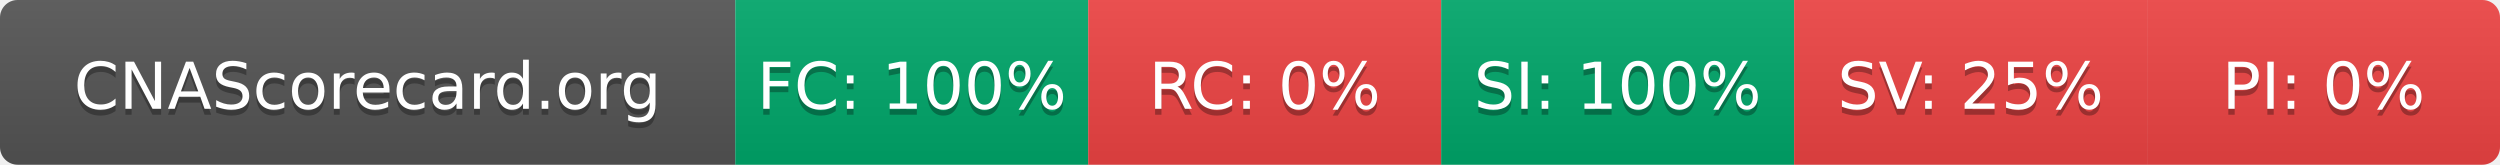
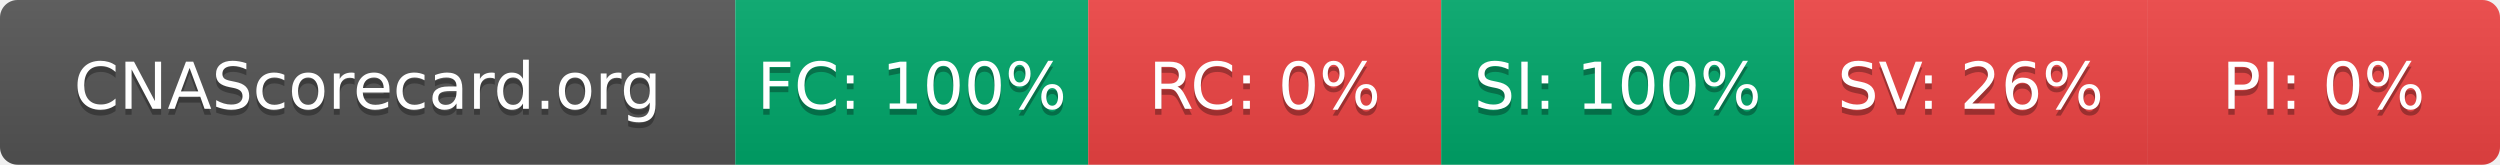
- <svg xmlns="http://www.w3.org/2000/svg" width="425" height="28" role="img" aria-label="CNAScorecard.org: FC:100% RC:0% SI:100% SV:25% PI:0%">
+ <svg xmlns="http://www.w3.org/2000/svg" width="425" height="28" role="img" aria-label="CNAScorecard.org: FC:100% RC:0% SI:100% SV:26% PI:0%">
  <linearGradient id="s" x2="0" y2="100%">
    <stop offset="0" stop-color="#bbb" stop-opacity=".1" />
    <stop offset="1" stop-opacity=".1" />
  </linearGradient>
  <clipPath id="r">
    <rect width="425" height="28" rx="3" fill="#fff" />
  </clipPath>
  <g clip-path="url(#r)">
    <rect width="125" height="28" fill="#555" />
    <rect x="125" width="60" height="28" fill="#00A86B" />
    <rect x="185" width="60" height="28" fill="#EF4444" />
    <rect x="245" width="60" height="28" fill="#00A86B" />
    <rect x="305" width="60" height="28" fill="#EF4444" />
    <rect x="365" width="60" height="28" fill="#EF4444" />
    <rect width="425" height="28" fill="url(#s)" />
  </g>
  <g fill="#fff" text-anchor="middle" font-family="Verdana,Geneva,DejaVu Sans,sans-serif" text-rendering="geometricPrecision" font-size="110">
    <text aria-hidden="true" x="625" y="195" fill="#010101" fill-opacity=".3" transform="scale(.1)" textLength="1050">CNAScorecard.org</text>
    <text x="625" y="185" transform="scale(.1)" fill="#fff" textLength="1050">CNAScorecard.org</text>
    <text aria-hidden="true" x="1550" y="195" fill="#010101" fill-opacity=".3" transform="scale(.1)" textLength="440">FC: 100%</text>
    <text x="1550" y="185" transform="scale(.1)" fill="#fff" textLength="440">FC: 100%</text>
    <text aria-hidden="true" x="2150" y="195" fill="#010101" fill-opacity=".3" transform="scale(.1)" textLength="330">RC: 0%</text>
    <text x="2150" y="185" transform="scale(.1)" fill="#fff" textLength="330">RC: 0%</text>
    <text aria-hidden="true" x="2750" y="195" fill="#010101" fill-opacity=".3" transform="scale(.1)" textLength="440">SI: 100%</text>
    <text x="2750" y="185" transform="scale(.1)" fill="#fff" textLength="440">SI: 100%</text>
-     <text aria-hidden="true" x="3350" y="195" fill="#010101" fill-opacity=".3" transform="scale(.1)" textLength="385">SV: 25%</text>
-     <text x="3350" y="185" transform="scale(.1)" fill="#fff" textLength="385">SV: 25%</text>
+     <text aria-hidden="true" x="3350" y="195" fill="#010101" fill-opacity=".3" transform="scale(.1)" textLength="385">SV: 26%</text>
+     <text x="3350" y="185" transform="scale(.1)" fill="#fff" textLength="385">SV: 26%</text>
    <text aria-hidden="true" x="3950" y="195" fill="#010101" fill-opacity=".3" transform="scale(.1)" textLength="330">PI: 0%</text>
    <text x="3950" y="185" transform="scale(.1)" fill="#fff" textLength="330">PI: 0%</text>
  </g>
</svg>
